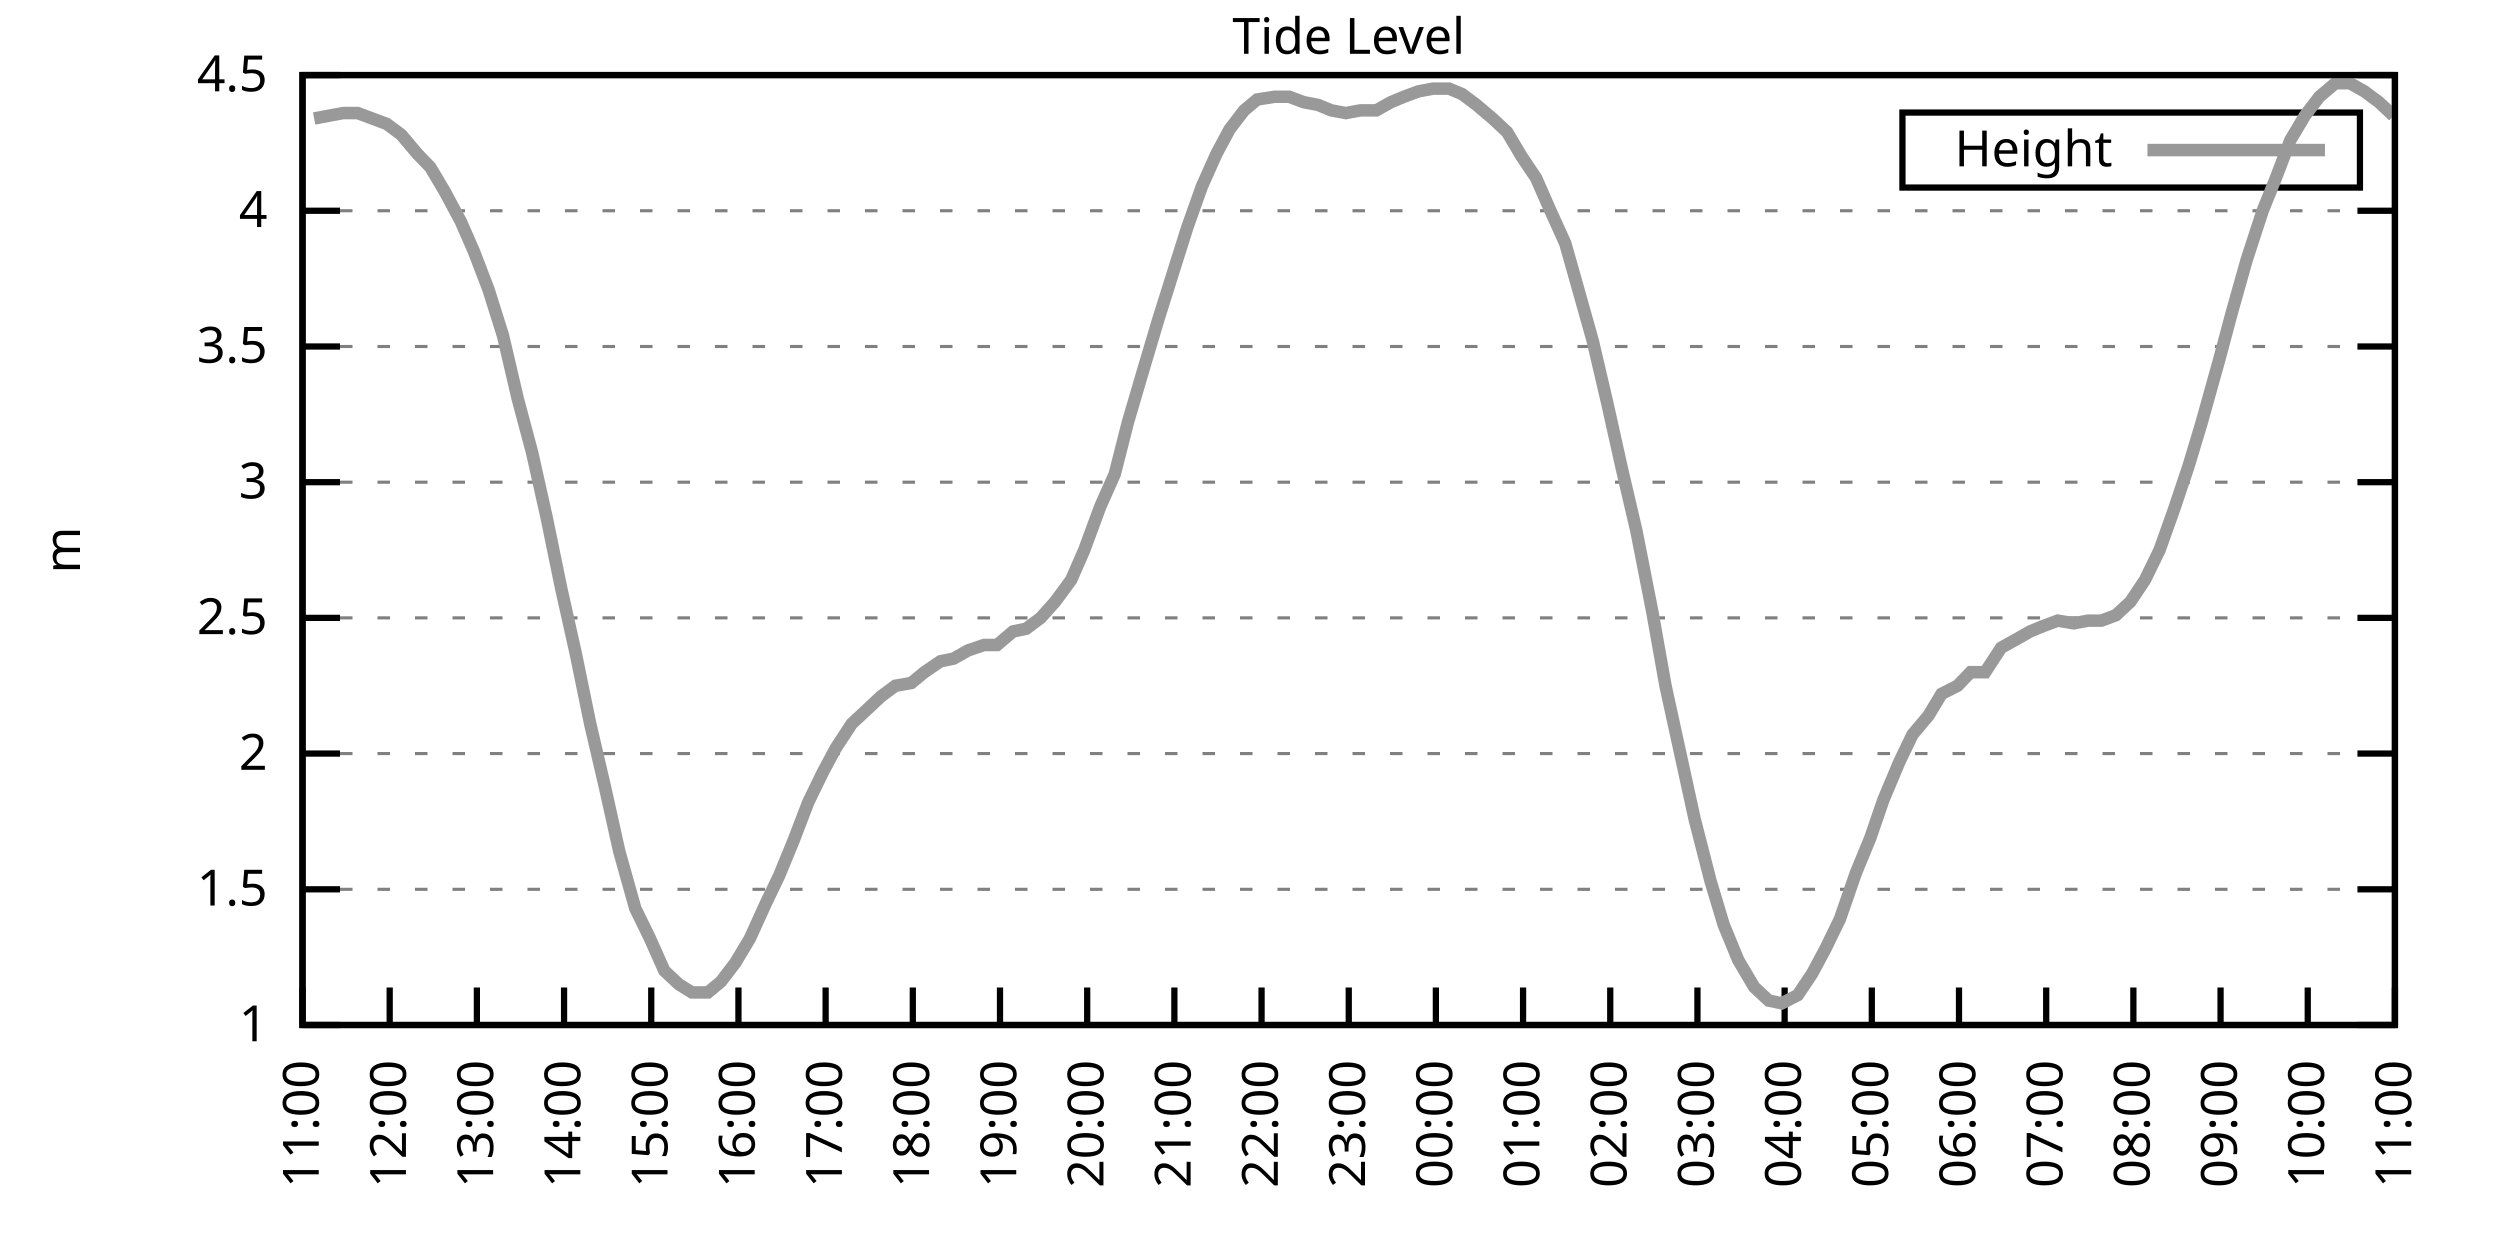
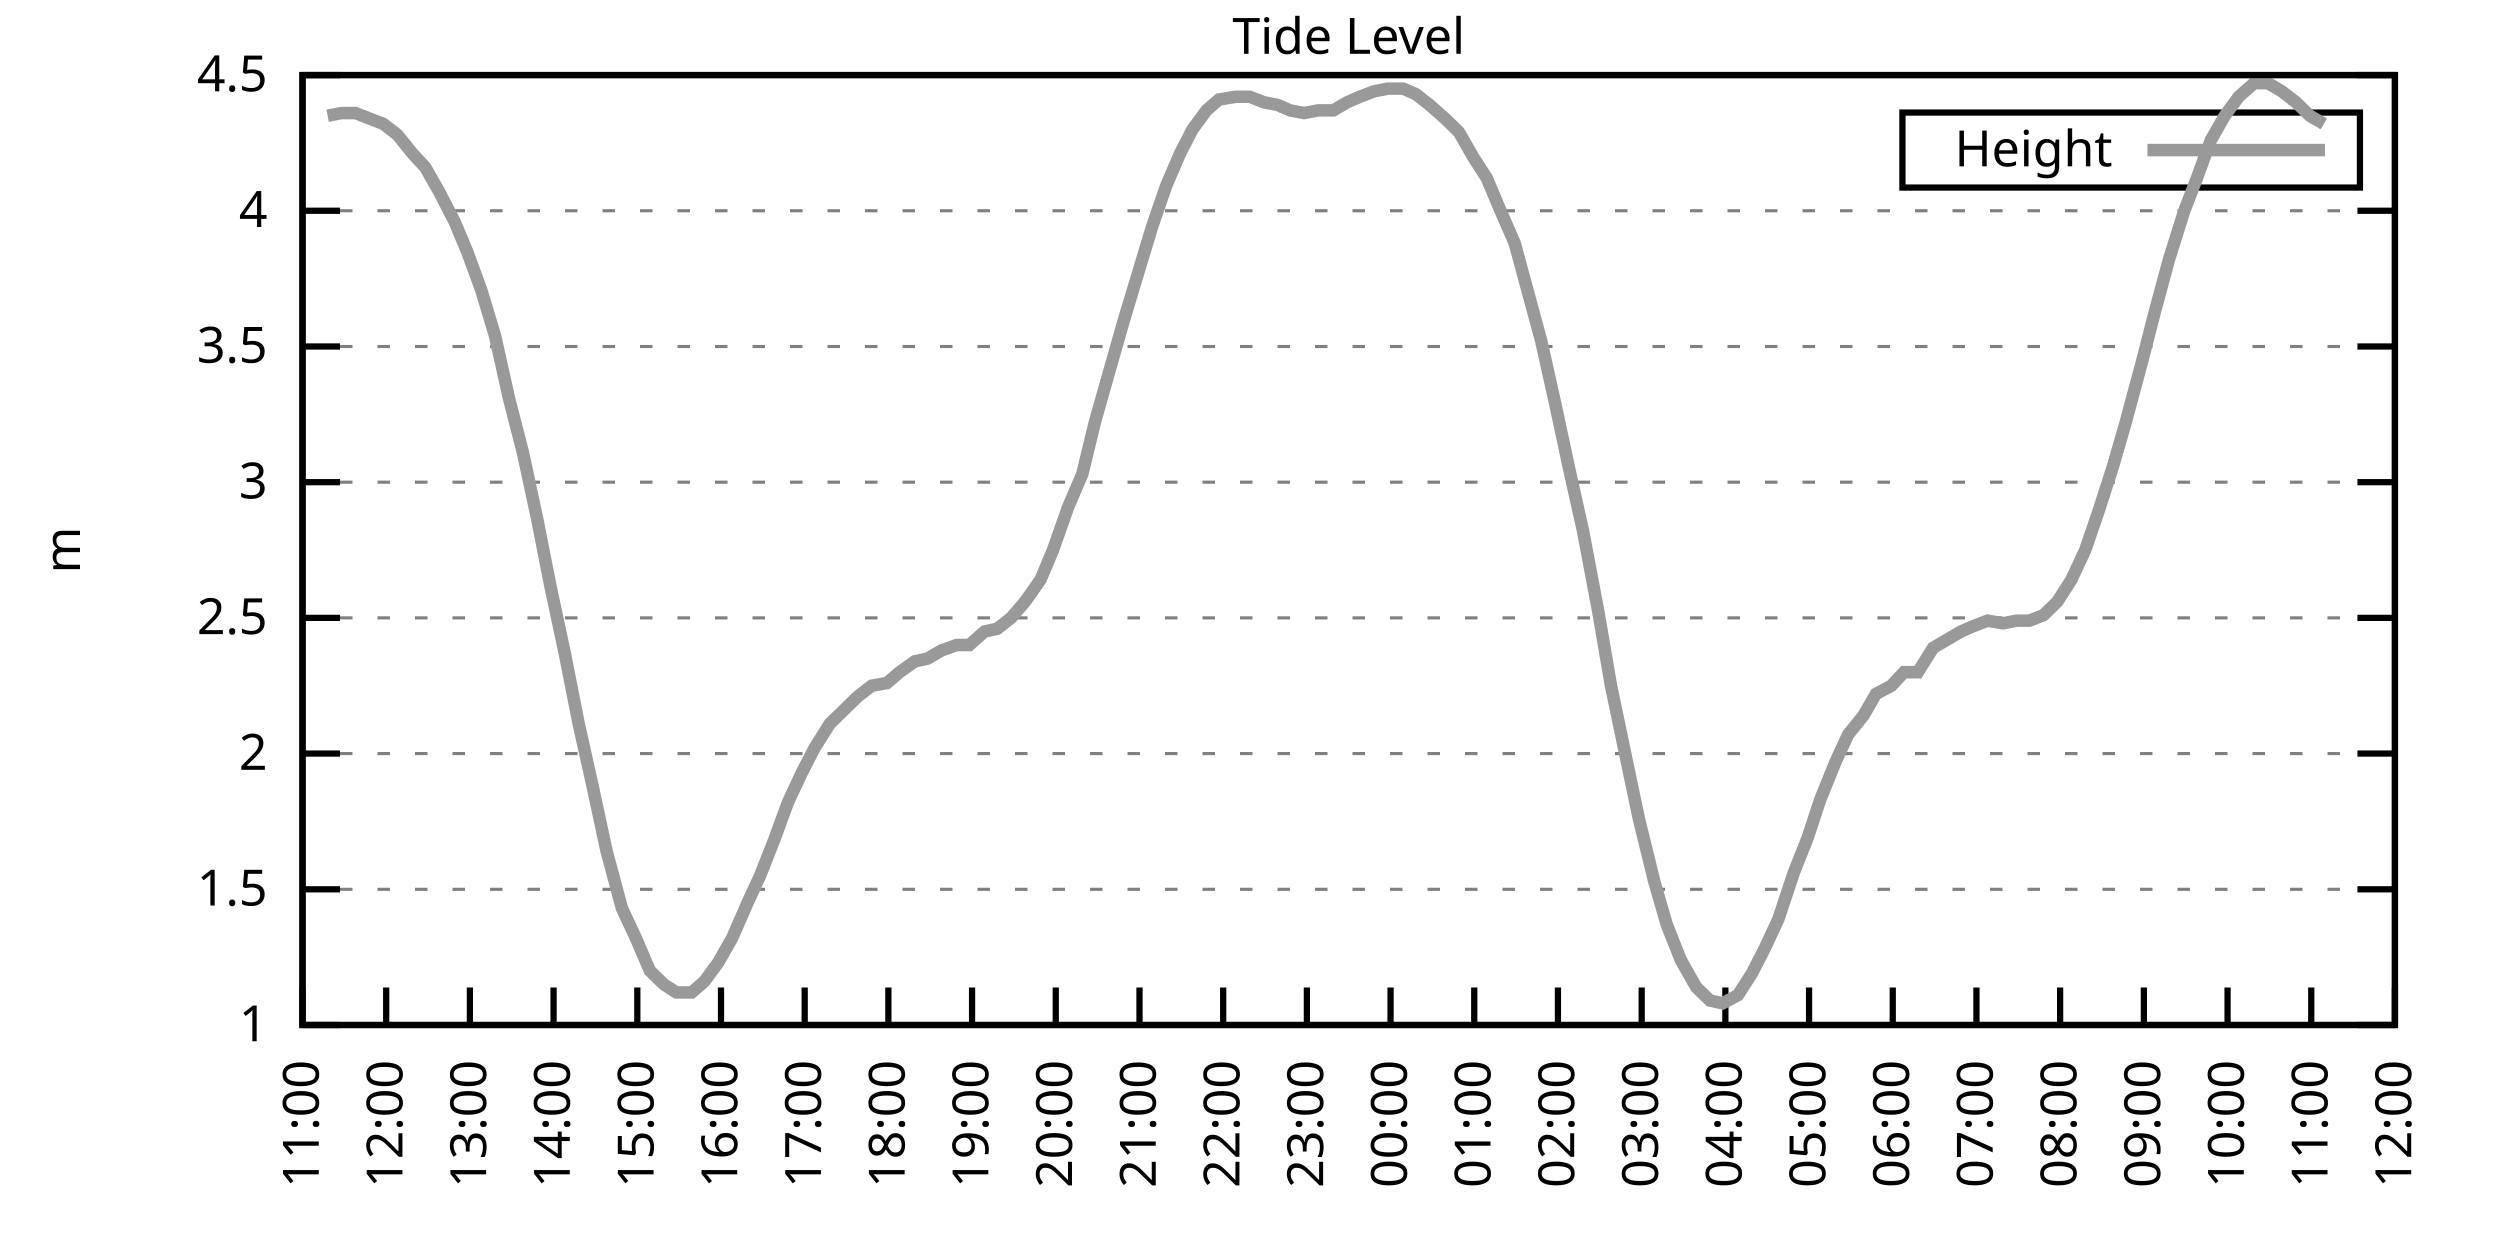
<svg xmlns="http://www.w3.org/2000/svg" xmlns:xlink="http://www.w3.org/1999/xlink" width="400" height="200" viewBox="0 0 400 200">
  <g id="gnuplot_canvas">
    <rect x="0" y="0" width="400" height="200" fill="none" />
    <defs>
      <circle id="gpDot" r="0.5" stroke-width="0.5" stroke="currentColor" />
      <path id="gpPt0" stroke-width="0.333" stroke="currentColor" d="M-1,0 h2 M0,-1 v2" />
      <path id="gpPt1" stroke-width="0.333" stroke="currentColor" d="M-1,-1 L1,1 M1,-1 L-1,1" />
      <path id="gpPt2" stroke-width="0.333" stroke="currentColor" d="M-1,0 L1,0 M0,-1 L0,1 M-1,-1 L1,1 M-1,1 L1,-1" />
      <rect id="gpPt3" stroke-width="0.333" stroke="currentColor" x="-1" y="-1" width="2" height="2" />
      <rect id="gpPt4" stroke-width="0.333" stroke="currentColor" fill="currentColor" x="-1" y="-1" width="2" height="2" />
      <circle id="gpPt5" stroke-width="0.333" stroke="currentColor" cx="0" cy="0" r="1" />
      <use xlink:href="#gpPt5" id="gpPt6" fill="currentColor" stroke="none" />
      <path id="gpPt7" stroke-width="0.333" stroke="currentColor" d="M0,-1.33 L-1.33,0.67 L1.33,0.67 z" />
      <use xlink:href="#gpPt7" id="gpPt8" fill="currentColor" stroke="none" />
      <use xlink:href="#gpPt7" id="gpPt9" stroke="currentColor" transform="rotate(180)" />
      <use xlink:href="#gpPt9" id="gpPt10" fill="currentColor" stroke="none" />
      <use xlink:href="#gpPt3" id="gpPt11" stroke="currentColor" transform="rotate(45)" />
      <use xlink:href="#gpPt11" id="gpPt12" fill="currentColor" stroke="none" />
      <path id="gpPt13" stroke-width="0.333" stroke="currentColor" d="M0,1.330 L1.265,0.411 L0.782,-1.067 L-0.782,-1.076 L-1.265,0.411 z" />
      <use xlink:href="#gpPt13" id="gpPt14" fill="currentColor" stroke="none" />
      <filter id="textbox" filterUnits="objectBoundingBox" x="0" y="0" height="1" width="1">
        <feFlood flood-color="white" flood-opacity="1" result="bgnd" />
        <feComposite in="SourceGraphic" in2="bgnd" operator="atop" />
      </filter>
      <filter id="greybox" filterUnits="objectBoundingBox" x="0" y="0" height="1" width="1">
        <feFlood flood-color="lightgrey" flood-opacity="1" result="grey" />
        <feComposite in="SourceGraphic" in2="grey" operator="atop" />
      </filter>
    </defs>
    <g fill="none" color="white" stroke="currentColor" stroke-width="1.00" stroke-linecap="butt" stroke-linejoin="miter">
</g>
    <g fill="none" color="black" stroke="currentColor" stroke-width="1.00" stroke-linecap="butt" stroke-linejoin="miter">
      <g stroke="none" shape-rendering="crispEdges">
        <polygon fill="rgb(255, 255, 255)" points="48.40,164.00 383.18,164.00 383.18,12.02 48.40,12.02 " />
      </g>
    </g>
    <g fill="none" color="black" stroke="currentColor" stroke-width="1.00" stroke-linecap="butt" stroke-linejoin="miter">
</g>
    <g fill="none" color="black" stroke="black" stroke-width="0.50" stroke-linecap="butt" stroke-linejoin="miter">
</g>
    <g fill="none" color="gray" stroke="currentColor" stroke-width="0.50" stroke-linecap="butt" stroke-linejoin="miter">
      <path stroke="gray" stroke-dasharray="2,4" class="gridline" d="M48.40,164.00 L383.19,164.00  " />
    </g>
    <g fill="none" color="gray" stroke="gray" stroke-width="1.00" stroke-linecap="butt" stroke-linejoin="miter">
</g>
    <g fill="none" color="black" stroke="currentColor" stroke-width="1.00" stroke-linecap="butt" stroke-linejoin="miter">
      <path stroke="black" d="M48.40,164.00 L54.40,164.00 M383.19,164.00 L377.19,164.00  " />
      <g transform="translate(42.80,166.60)" stroke="none" fill="black" font-family="Sans" font-size="8.00" text-anchor="end">
        <text>
          <tspan font-family="Sans"> 1</tspan>
        </text>
      </g>
    </g>
    <g fill="none" color="black" stroke="currentColor" stroke-width="1.00" stroke-linecap="butt" stroke-linejoin="miter">
</g>
    <g fill="none" color="black" stroke="black" stroke-width="0.50" stroke-linecap="butt" stroke-linejoin="miter">
</g>
    <g fill="none" color="gray" stroke="currentColor" stroke-width="0.50" stroke-linecap="butt" stroke-linejoin="miter">
      <path stroke="gray" stroke-dasharray="2,4" class="gridline" d="M48.40,142.29 L383.19,142.29  " />
    </g>
    <g fill="none" color="gray" stroke="gray" stroke-width="1.00" stroke-linecap="butt" stroke-linejoin="miter">
</g>
    <g fill="none" color="black" stroke="currentColor" stroke-width="1.00" stroke-linecap="butt" stroke-linejoin="miter">
      <path stroke="black" d="M48.40,142.29 L54.40,142.29 M383.19,142.29 L377.19,142.29  " />
      <g transform="translate(42.80,144.89)" stroke="none" fill="black" font-family="Sans" font-size="8.00" text-anchor="end">
        <text>
          <tspan font-family="Sans"> 1.5</tspan>
        </text>
      </g>
    </g>
    <g fill="none" color="black" stroke="currentColor" stroke-width="1.00" stroke-linecap="butt" stroke-linejoin="miter">
</g>
    <g fill="none" color="black" stroke="black" stroke-width="0.50" stroke-linecap="butt" stroke-linejoin="miter">
</g>
    <g fill="none" color="gray" stroke="currentColor" stroke-width="0.50" stroke-linecap="butt" stroke-linejoin="miter">
      <path stroke="gray" stroke-dasharray="2,4" class="gridline" d="M48.40,120.57 L383.19,120.57  " />
    </g>
    <g fill="none" color="gray" stroke="gray" stroke-width="1.00" stroke-linecap="butt" stroke-linejoin="miter">
</g>
    <g fill="none" color="black" stroke="currentColor" stroke-width="1.00" stroke-linecap="butt" stroke-linejoin="miter">
      <path stroke="black" d="M48.40,120.57 L54.40,120.57 M383.19,120.57 L377.19,120.57  " />
      <g transform="translate(42.80,123.17)" stroke="none" fill="black" font-family="Sans" font-size="8.00" text-anchor="end">
        <text>
          <tspan font-family="Sans"> 2</tspan>
        </text>
      </g>
    </g>
    <g fill="none" color="black" stroke="currentColor" stroke-width="1.00" stroke-linecap="butt" stroke-linejoin="miter">
</g>
    <g fill="none" color="black" stroke="black" stroke-width="0.50" stroke-linecap="butt" stroke-linejoin="miter">
</g>
    <g fill="none" color="gray" stroke="currentColor" stroke-width="0.50" stroke-linecap="butt" stroke-linejoin="miter">
      <path stroke="gray" stroke-dasharray="2,4" class="gridline" d="M48.40,98.86 L383.19,98.86  " />
    </g>
    <g fill="none" color="gray" stroke="gray" stroke-width="1.00" stroke-linecap="butt" stroke-linejoin="miter">
</g>
    <g fill="none" color="black" stroke="currentColor" stroke-width="1.00" stroke-linecap="butt" stroke-linejoin="miter">
      <path stroke="black" d="M48.40,98.86 L54.40,98.86 M383.19,98.86 L377.19,98.86  " />
      <g transform="translate(42.80,101.46)" stroke="none" fill="black" font-family="Sans" font-size="8.00" text-anchor="end">
        <text>
          <tspan font-family="Sans"> 2.5</tspan>
        </text>
      </g>
    </g>
    <g fill="none" color="black" stroke="currentColor" stroke-width="1.00" stroke-linecap="butt" stroke-linejoin="miter">
</g>
    <g fill="none" color="black" stroke="black" stroke-width="0.50" stroke-linecap="butt" stroke-linejoin="miter">
</g>
    <g fill="none" color="gray" stroke="currentColor" stroke-width="0.50" stroke-linecap="butt" stroke-linejoin="miter">
      <path stroke="gray" stroke-dasharray="2,4" class="gridline" d="M48.40,77.15 L383.19,77.15  " />
    </g>
    <g fill="none" color="gray" stroke="gray" stroke-width="1.00" stroke-linecap="butt" stroke-linejoin="miter">
</g>
    <g fill="none" color="black" stroke="currentColor" stroke-width="1.00" stroke-linecap="butt" stroke-linejoin="miter">
      <path stroke="black" d="M48.40,77.15 L54.40,77.15 M383.19,77.15 L377.19,77.15  " />
      <g transform="translate(42.80,79.75)" stroke="none" fill="black" font-family="Sans" font-size="8.00" text-anchor="end">
        <text>
          <tspan font-family="Sans"> 3</tspan>
        </text>
      </g>
    </g>
    <g fill="none" color="black" stroke="currentColor" stroke-width="1.00" stroke-linecap="butt" stroke-linejoin="miter">
</g>
    <g fill="none" color="black" stroke="black" stroke-width="0.50" stroke-linecap="butt" stroke-linejoin="miter">
</g>
    <g fill="none" color="gray" stroke="currentColor" stroke-width="0.50" stroke-linecap="butt" stroke-linejoin="miter">
      <path stroke="gray" stroke-dasharray="2,4" class="gridline" d="M48.40,55.44 L383.19,55.44  " />
    </g>
    <g fill="none" color="gray" stroke="gray" stroke-width="1.00" stroke-linecap="butt" stroke-linejoin="miter">
</g>
    <g fill="none" color="black" stroke="currentColor" stroke-width="1.00" stroke-linecap="butt" stroke-linejoin="miter">
      <path stroke="black" d="M48.40,55.44 L54.40,55.44 M383.19,55.44 L377.19,55.44  " />
      <g transform="translate(42.80,58.04)" stroke="none" fill="black" font-family="Sans" font-size="8.00" text-anchor="end">
        <text>
          <tspan font-family="Sans"> 3.5</tspan>
        </text>
      </g>
    </g>
    <g fill="none" color="black" stroke="currentColor" stroke-width="1.00" stroke-linecap="butt" stroke-linejoin="miter">
</g>
    <g fill="none" color="black" stroke="black" stroke-width="0.50" stroke-linecap="butt" stroke-linejoin="miter">
</g>
    <g fill="none" color="gray" stroke="currentColor" stroke-width="0.50" stroke-linecap="butt" stroke-linejoin="miter">
      <path stroke="gray" stroke-dasharray="2,4" class="gridline" d="M48.40,33.72 L383.19,33.72  " />
    </g>
    <g fill="none" color="gray" stroke="gray" stroke-width="1.00" stroke-linecap="butt" stroke-linejoin="miter">
</g>
    <g fill="none" color="black" stroke="currentColor" stroke-width="1.00" stroke-linecap="butt" stroke-linejoin="miter">
      <path stroke="black" d="M48.40,33.72 L54.40,33.72 M383.19,33.72 L377.19,33.72  " />
      <g transform="translate(42.80,36.32)" stroke="none" fill="black" font-family="Sans" font-size="8.00" text-anchor="end">
        <text>
          <tspan font-family="Sans"> 4</tspan>
        </text>
      </g>
    </g>
    <g fill="none" color="black" stroke="currentColor" stroke-width="1.00" stroke-linecap="butt" stroke-linejoin="miter">
</g>
    <g fill="none" color="black" stroke="black" stroke-width="0.50" stroke-linecap="butt" stroke-linejoin="miter">
</g>
    <g fill="none" color="gray" stroke="currentColor" stroke-width="0.50" stroke-linecap="butt" stroke-linejoin="miter">
      <path stroke="gray" stroke-dasharray="2,4" class="gridline" d="M48.40,12.01 L383.19,12.01  " />
    </g>
    <g fill="none" color="gray" stroke="gray" stroke-width="1.00" stroke-linecap="butt" stroke-linejoin="miter">
</g>
    <g fill="none" color="black" stroke="currentColor" stroke-width="1.00" stroke-linecap="butt" stroke-linejoin="miter">
      <path stroke="black" d="M48.40,12.01 L54.40,12.01 M383.19,12.01 L377.19,12.01  " />
      <g transform="translate(42.80,14.61)" stroke="none" fill="black" font-family="Sans" font-size="8.00" text-anchor="end">
        <text>
          <tspan font-family="Sans"> 4.5</tspan>
        </text>
      </g>
    </g>
    <g fill="none" color="black" stroke="currentColor" stroke-width="1.00" stroke-linecap="butt" stroke-linejoin="miter">
      <path stroke="black" d="M48.40,164.00 L48.40,158.00  " />
      <g transform="translate(51.00,169.60) rotate(270.00)" stroke="none" fill="black" font-family="Sans" font-size="8.00" text-anchor="end">
        <text>
          <tspan font-family="Sans">11:00</tspan>
        </text>
      </g>
    </g>
    <g fill="none" color="black" stroke="currentColor" stroke-width="1.00" stroke-linecap="butt" stroke-linejoin="miter">
-       <path stroke="black" d="M62.35,164.00 L62.35,158.00  " />
-       <g transform="translate(64.95,169.60) rotate(270.00)" stroke="none" fill="black" font-family="Sans" font-size="8.00" text-anchor="end">
+       <path stroke="black" d="M61.79,164.00 L61.79,158.00  " />
+       <g transform="translate(64.39,169.60) rotate(270.00)" stroke="none" fill="black" font-family="Sans" font-size="8.00" text-anchor="end">
        <text>
          <tspan font-family="Sans">12:00</tspan>
        </text>
      </g>
    </g>
    <g fill="none" color="black" stroke="currentColor" stroke-width="1.00" stroke-linecap="butt" stroke-linejoin="miter">
-       <path stroke="black" d="M76.30,164.00 L76.30,158.00  " />
-       <g transform="translate(78.90,169.60) rotate(270.00)" stroke="none" fill="black" font-family="Sans" font-size="8.00" text-anchor="end">
+       <path stroke="black" d="M75.18,164.00 L75.18,158.00  " />
+       <g transform="translate(77.78,169.60) rotate(270.00)" stroke="none" fill="black" font-family="Sans" font-size="8.00" text-anchor="end">
        <text>
          <tspan font-family="Sans">13:00</tspan>
        </text>
      </g>
    </g>
    <g fill="none" color="black" stroke="currentColor" stroke-width="1.00" stroke-linecap="butt" stroke-linejoin="miter">
-       <path stroke="black" d="M90.25,164.00 L90.25,158.00  " />
-       <g transform="translate(92.85,169.60) rotate(270.00)" stroke="none" fill="black" font-family="Sans" font-size="8.00" text-anchor="end">
+       <path stroke="black" d="M88.57,164.00 L88.57,158.00  " />
+       <g transform="translate(91.17,169.60) rotate(270.00)" stroke="none" fill="black" font-family="Sans" font-size="8.00" text-anchor="end">
        <text>
          <tspan font-family="Sans">14:00</tspan>
        </text>
      </g>
    </g>
    <g fill="none" color="black" stroke="currentColor" stroke-width="1.00" stroke-linecap="butt" stroke-linejoin="miter">
-       <path stroke="black" d="M104.20,164.00 L104.20,158.00  " />
-       <g transform="translate(106.80,169.60) rotate(270.00)" stroke="none" fill="black" font-family="Sans" font-size="8.00" text-anchor="end">
+       <path stroke="black" d="M101.97,164.00 L101.97,158.00  " />
+       <g transform="translate(104.57,169.60) rotate(270.00)" stroke="none" fill="black" font-family="Sans" font-size="8.00" text-anchor="end">
        <text>
          <tspan font-family="Sans">15:00</tspan>
        </text>
      </g>
    </g>
    <g fill="none" color="black" stroke="currentColor" stroke-width="1.00" stroke-linecap="butt" stroke-linejoin="miter">
-       <path stroke="black" d="M118.15,164.00 L118.15,158.00  " />
-       <g transform="translate(120.75,169.60) rotate(270.00)" stroke="none" fill="black" font-family="Sans" font-size="8.00" text-anchor="end">
+       <path stroke="black" d="M115.36,164.00 L115.36,158.00  " />
+       <g transform="translate(117.96,169.60) rotate(270.00)" stroke="none" fill="black" font-family="Sans" font-size="8.00" text-anchor="end">
        <text>
          <tspan font-family="Sans">16:00</tspan>
        </text>
      </g>
    </g>
    <g fill="none" color="black" stroke="currentColor" stroke-width="1.00" stroke-linecap="butt" stroke-linejoin="miter">
-       <path stroke="black" d="M132.10,164.00 L132.10,158.00  " />
-       <g transform="translate(134.70,169.60) rotate(270.00)" stroke="none" fill="black" font-family="Sans" font-size="8.00" text-anchor="end">
+       <path stroke="black" d="M128.75,164.00 L128.75,158.00  " />
+       <g transform="translate(131.35,169.60) rotate(270.00)" stroke="none" fill="black" font-family="Sans" font-size="8.00" text-anchor="end">
        <text>
          <tspan font-family="Sans">17:00</tspan>
        </text>
      </g>
    </g>
    <g fill="none" color="black" stroke="currentColor" stroke-width="1.00" stroke-linecap="butt" stroke-linejoin="miter">
-       <path stroke="black" d="M146.05,164.00 L146.05,158.00  " />
-       <g transform="translate(148.65,169.60) rotate(270.00)" stroke="none" fill="black" font-family="Sans" font-size="8.00" text-anchor="end">
+       <path stroke="black" d="M142.14,164.00 L142.14,158.00  " />
+       <g transform="translate(144.74,169.60) rotate(270.00)" stroke="none" fill="black" font-family="Sans" font-size="8.00" text-anchor="end">
        <text>
          <tspan font-family="Sans">18:00</tspan>
        </text>
      </g>
    </g>
    <g fill="none" color="black" stroke="currentColor" stroke-width="1.00" stroke-linecap="butt" stroke-linejoin="miter">
-       <path stroke="black" d="M160.00,164.00 L160.00,158.00  " />
-       <g transform="translate(162.60,169.60) rotate(270.00)" stroke="none" fill="black" font-family="Sans" font-size="8.00" text-anchor="end">
+       <path stroke="black" d="M155.53,164.00 L155.53,158.00  " />
+       <g transform="translate(158.13,169.60) rotate(270.00)" stroke="none" fill="black" font-family="Sans" font-size="8.00" text-anchor="end">
        <text>
          <tspan font-family="Sans">19:00</tspan>
        </text>
      </g>
    </g>
    <g fill="none" color="black" stroke="currentColor" stroke-width="1.00" stroke-linecap="butt" stroke-linejoin="miter">
-       <path stroke="black" d="M173.95,164.00 L173.95,158.00  " />
-       <g transform="translate(176.55,169.60) rotate(270.00)" stroke="none" fill="black" font-family="Sans" font-size="8.00" text-anchor="end">
+       <path stroke="black" d="M168.92,164.00 L168.92,158.00  " />
+       <g transform="translate(171.52,169.60) rotate(270.00)" stroke="none" fill="black" font-family="Sans" font-size="8.00" text-anchor="end">
        <text>
          <tspan font-family="Sans">20:00</tspan>
        </text>
      </g>
    </g>
    <g fill="none" color="black" stroke="currentColor" stroke-width="1.00" stroke-linecap="butt" stroke-linejoin="miter">
-       <path stroke="black" d="M187.90,164.00 L187.90,158.00  " />
-       <g transform="translate(190.50,169.60) rotate(270.00)" stroke="none" fill="black" font-family="Sans" font-size="8.00" text-anchor="end">
+       <path stroke="black" d="M182.32,164.00 L182.32,158.00  " />
+       <g transform="translate(184.92,169.60) rotate(270.00)" stroke="none" fill="black" font-family="Sans" font-size="8.00" text-anchor="end">
        <text>
          <tspan font-family="Sans">21:00</tspan>
        </text>
      </g>
    </g>
    <g fill="none" color="black" stroke="currentColor" stroke-width="1.00" stroke-linecap="butt" stroke-linejoin="miter">
-       <path stroke="black" d="M201.85,164.00 L201.85,158.00  " />
-       <g transform="translate(204.45,169.60) rotate(270.00)" stroke="none" fill="black" font-family="Sans" font-size="8.00" text-anchor="end">
+       <path stroke="black" d="M195.71,164.00 L195.71,158.00  " />
+       <g transform="translate(198.31,169.60) rotate(270.00)" stroke="none" fill="black" font-family="Sans" font-size="8.00" text-anchor="end">
        <text>
          <tspan font-family="Sans">22:00</tspan>
        </text>
      </g>
    </g>
    <g fill="none" color="black" stroke="currentColor" stroke-width="1.00" stroke-linecap="butt" stroke-linejoin="miter">
-       <path stroke="black" d="M215.80,164.00 L215.80,158.00  " />
-       <g transform="translate(218.40,169.60) rotate(270.00)" stroke="none" fill="black" font-family="Sans" font-size="8.00" text-anchor="end">
+       <path stroke="black" d="M209.10,164.00 L209.10,158.00  " />
+       <g transform="translate(211.70,169.60) rotate(270.00)" stroke="none" fill="black" font-family="Sans" font-size="8.00" text-anchor="end">
        <text>
          <tspan font-family="Sans">23:00</tspan>
        </text>
      </g>
    </g>
    <g fill="none" color="black" stroke="currentColor" stroke-width="1.00" stroke-linecap="butt" stroke-linejoin="miter">
-       <path stroke="black" d="M229.74,164.00 L229.74,158.00  " />
-       <g transform="translate(232.34,169.60) rotate(270.00)" stroke="none" fill="black" font-family="Sans" font-size="8.00" text-anchor="end">
+       <path stroke="black" d="M222.49,164.00 L222.49,158.00  " />
+       <g transform="translate(225.09,169.60) rotate(270.00)" stroke="none" fill="black" font-family="Sans" font-size="8.00" text-anchor="end">
        <text>
          <tspan font-family="Sans">00:00</tspan>
        </text>
      </g>
    </g>
    <g fill="none" color="black" stroke="currentColor" stroke-width="1.00" stroke-linecap="butt" stroke-linejoin="miter">
-       <path stroke="black" d="M243.69,164.00 L243.69,158.00  " />
-       <g transform="translate(246.29,169.60) rotate(270.00)" stroke="none" fill="black" font-family="Sans" font-size="8.00" text-anchor="end">
+       <path stroke="black" d="M235.88,164.00 L235.88,158.00  " />
+       <g transform="translate(238.48,169.60) rotate(270.00)" stroke="none" fill="black" font-family="Sans" font-size="8.00" text-anchor="end">
        <text>
          <tspan font-family="Sans">01:00</tspan>
        </text>
      </g>
    </g>
    <g fill="none" color="black" stroke="currentColor" stroke-width="1.00" stroke-linecap="butt" stroke-linejoin="miter">
-       <path stroke="black" d="M257.64,164.00 L257.64,158.00  " />
-       <g transform="translate(260.24,169.60) rotate(270.00)" stroke="none" fill="black" font-family="Sans" font-size="8.00" text-anchor="end">
+       <path stroke="black" d="M249.27,164.00 L249.27,158.00  " />
+       <g transform="translate(251.87,169.60) rotate(270.00)" stroke="none" fill="black" font-family="Sans" font-size="8.00" text-anchor="end">
        <text>
          <tspan font-family="Sans">02:00</tspan>
        </text>
      </g>
    </g>
    <g fill="none" color="black" stroke="currentColor" stroke-width="1.00" stroke-linecap="butt" stroke-linejoin="miter">
-       <path stroke="black" d="M271.59,164.00 L271.59,158.00  " />
-       <g transform="translate(274.19,169.60) rotate(270.00)" stroke="none" fill="black" font-family="Sans" font-size="8.00" text-anchor="end">
+       <path stroke="black" d="M262.67,164.00 L262.67,158.00  " />
+       <g transform="translate(265.27,169.60) rotate(270.00)" stroke="none" fill="black" font-family="Sans" font-size="8.00" text-anchor="end">
        <text>
          <tspan font-family="Sans">03:00</tspan>
        </text>
      </g>
    </g>
    <g fill="none" color="black" stroke="currentColor" stroke-width="1.00" stroke-linecap="butt" stroke-linejoin="miter">
-       <path stroke="black" d="M285.54,164.00 L285.54,158.00  " />
-       <g transform="translate(288.14,169.60) rotate(270.00)" stroke="none" fill="black" font-family="Sans" font-size="8.00" text-anchor="end">
+       <path stroke="black" d="M276.06,164.00 L276.06,158.00  " />
+       <g transform="translate(278.66,169.60) rotate(270.00)" stroke="none" fill="black" font-family="Sans" font-size="8.00" text-anchor="end">
        <text>
          <tspan font-family="Sans">04:00</tspan>
        </text>
      </g>
    </g>
    <g fill="none" color="black" stroke="currentColor" stroke-width="1.00" stroke-linecap="butt" stroke-linejoin="miter">
-       <path stroke="black" d="M299.49,164.00 L299.49,158.00  " />
-       <g transform="translate(302.09,169.60) rotate(270.00)" stroke="none" fill="black" font-family="Sans" font-size="8.00" text-anchor="end">
+       <path stroke="black" d="M289.45,164.00 L289.45,158.00  " />
+       <g transform="translate(292.05,169.60) rotate(270.00)" stroke="none" fill="black" font-family="Sans" font-size="8.00" text-anchor="end">
        <text>
          <tspan font-family="Sans">05:00</tspan>
        </text>
      </g>
    </g>
    <g fill="none" color="black" stroke="currentColor" stroke-width="1.00" stroke-linecap="butt" stroke-linejoin="miter">
-       <path stroke="black" d="M313.44,164.00 L313.44,158.00  " />
-       <g transform="translate(316.04,169.60) rotate(270.00)" stroke="none" fill="black" font-family="Sans" font-size="8.00" text-anchor="end">
+       <path stroke="black" d="M302.84,164.00 L302.84,158.00  " />
+       <g transform="translate(305.44,169.60) rotate(270.00)" stroke="none" fill="black" font-family="Sans" font-size="8.00" text-anchor="end">
        <text>
          <tspan font-family="Sans">06:00</tspan>
        </text>
      </g>
    </g>
    <g fill="none" color="black" stroke="currentColor" stroke-width="1.00" stroke-linecap="butt" stroke-linejoin="miter">
-       <path stroke="black" d="M327.39,164.00 L327.39,158.00  " />
-       <g transform="translate(329.99,169.60) rotate(270.00)" stroke="none" fill="black" font-family="Sans" font-size="8.00" text-anchor="end">
+       <path stroke="black" d="M316.23,164.00 L316.23,158.00  " />
+       <g transform="translate(318.83,169.60) rotate(270.00)" stroke="none" fill="black" font-family="Sans" font-size="8.00" text-anchor="end">
        <text>
          <tspan font-family="Sans">07:00</tspan>
        </text>
      </g>
    </g>
    <g fill="none" color="black" stroke="currentColor" stroke-width="1.00" stroke-linecap="butt" stroke-linejoin="miter">
-       <path stroke="black" d="M341.34,164.00 L341.34,158.00  " />
-       <g transform="translate(343.94,169.60) rotate(270.00)" stroke="none" fill="black" font-family="Sans" font-size="8.00" text-anchor="end">
+       <path stroke="black" d="M329.62,164.00 L329.62,158.00  " />
+       <g transform="translate(332.22,169.60) rotate(270.00)" stroke="none" fill="black" font-family="Sans" font-size="8.00" text-anchor="end">
        <text>
          <tspan font-family="Sans">08:00</tspan>
        </text>
      </g>
    </g>
    <g fill="none" color="black" stroke="currentColor" stroke-width="1.00" stroke-linecap="butt" stroke-linejoin="miter">
-       <path stroke="black" d="M355.29,164.00 L355.29,158.00  " />
-       <g transform="translate(357.89,169.60) rotate(270.00)" stroke="none" fill="black" font-family="Sans" font-size="8.00" text-anchor="end">
+       <path stroke="black" d="M343.02,164.00 L343.02,158.00  " />
+       <g transform="translate(345.62,169.60) rotate(270.00)" stroke="none" fill="black" font-family="Sans" font-size="8.00" text-anchor="end">
        <text>
          <tspan font-family="Sans">09:00</tspan>
        </text>
      </g>
    </g>
    <g fill="none" color="black" stroke="currentColor" stroke-width="1.00" stroke-linecap="butt" stroke-linejoin="miter">
-       <path stroke="black" d="M369.24,164.00 L369.24,158.00  " />
-       <g transform="translate(371.84,169.60) rotate(270.00)" stroke="none" fill="black" font-family="Sans" font-size="8.00" text-anchor="end">
+       <path stroke="black" d="M356.41,164.00 L356.41,158.00  " />
+       <g transform="translate(359.01,169.60) rotate(270.00)" stroke="none" fill="black" font-family="Sans" font-size="8.00" text-anchor="end">
        <text>
          <tspan font-family="Sans">10:00</tspan>
+         </text>
+       </g>
+     </g>
+     <g fill="none" color="black" stroke="currentColor" stroke-width="1.00" stroke-linecap="butt" stroke-linejoin="miter">
+       <path stroke="black" d="M369.80,164.00 L369.80,158.00  " />
+       <g transform="translate(372.40,169.60) rotate(270.00)" stroke="none" fill="black" font-family="Sans" font-size="8.00" text-anchor="end">
+         <text>
+           <tspan font-family="Sans">11:00</tspan>
        </text>
      </g>
    </g>
    <g fill="none" color="black" stroke="currentColor" stroke-width="1.00" stroke-linecap="butt" stroke-linejoin="miter">
      <path stroke="black" d="M383.19,164.00 L383.19,158.00  " />
      <g transform="translate(385.79,169.60) rotate(270.00)" stroke="none" fill="black" font-family="Sans" font-size="8.00" text-anchor="end">
        <text>
-           <tspan font-family="Sans">11:00</tspan>
+           <tspan font-family="Sans">12:00</tspan>
        </text>
      </g>
    </g>
    <g fill="none" color="black" stroke="currentColor" stroke-width="1.00" stroke-linecap="butt" stroke-linejoin="miter">
</g>
    <g fill="none" color="black" stroke="currentColor" stroke-width="1.00" stroke-linecap="butt" stroke-linejoin="miter">
      <path stroke="black" d="M48.40,12.01 L48.40,164.00 L383.19,164.00 L383.19,12.01 L48.40,12.01 Z  " />
    </g>
    <g fill="none" color="black" stroke="currentColor" stroke-width="1.00" stroke-linecap="butt" stroke-linejoin="miter">
</g>
    <g fill="none" color="black" stroke="currentColor" stroke-width="1.00" stroke-linecap="butt" stroke-linejoin="miter">
      <path stroke="black" d="M304.39,30.01 L304.39,18.01 L377.59,18.01 L377.59,30.01 L304.39,30.01 Z  " />
    </g>
    <g id="Tide_level_plot_1">
      <g fill="none" color="white" stroke="black" stroke-width="2.00" stroke-linecap="butt" stroke-linejoin="miter">
</g>
      <g fill="none" color="black" stroke="currentColor" stroke-width="2.00" stroke-linecap="butt" stroke-linejoin="miter">
        <g transform="translate(337.99,26.61)" stroke="none" fill="black" font-family="Sans" font-size="8.00" text-anchor="end">
          <text>
            <tspan font-family="Sans">Height</tspan>
          </text>
        </g>
      </g>
      <g fill="none" color="black" stroke="currentColor" stroke-width="2.00" stroke-linecap="butt" stroke-linejoin="miter">
-         <path stroke="rgb(153, 153, 153)" d="M343.59,24.01 L371.99,24.01 M50.26,18.96 L52.58,18.52 L54.91,18.09 L57.23,18.09 L59.56,18.96 L61.88,19.83   L64.21,21.56 L66.77,24.60 L68.86,26.77 L71.18,30.68 L73.74,35.46 L75.83,40.24 L78.16,46.32 L80.48,53.70   L82.81,63.69 L85.13,72.37 L87.46,82.79 L89.78,94.08 L92.11,104.51 L94.43,115.80 L96.76,125.79 L99.08,136.21   L101.64,145.33 L103.97,150.10 L106.29,155.31 L108.62,157.49 L110.71,158.79 L113.27,158.79 L115.36,157.05 L117.68,154.01   L120.01,150.10 L122.57,144.46 L124.66,140.12 L126.98,134.47 L129.31,128.39 L131.63,123.61 L133.72,119.71 L136.28,115.80   L138.61,113.63 L140.93,111.45 L143.26,109.72 L145.81,109.28 L147.91,107.55 L150.46,105.81 L152.56,105.38 L154.88,104.07   L157.44,103.20 L159.53,103.20 L162.09,101.03 L164.18,100.60 L166.51,98.86 L168.83,96.26 L171.39,92.78 L173.48,88.00   L176.04,81.06 L178.36,75.85 L180.46,67.59 L183.01,58.91 L185.34,51.09 L187.66,43.71 L189.99,36.33 L192.31,29.81   L194.64,24.60 L196.73,20.70 L199.06,17.66 L201.15,15.92 L203.94,15.48 L206.26,15.48 L208.59,16.35 L210.91,16.79   L213.01,17.66 L215.33,18.09 L217.65,17.66 L220.21,17.66 L222.54,16.35 L224.63,15.48 L226.95,14.62 L229.28,14.18   L231.84,14.18 L233.93,15.05 L236.25,16.79 L238.81,18.96 L241.14,21.13 L243.46,25.04 L245.79,28.51 L247.88,33.29   L250.44,38.93 L252.53,46.32 L254.85,54.57 L257.18,64.56 L259.50,74.98 L261.83,84.97 L264.39,97.99 L266.48,109.72   L269.04,121.44 L271.13,131.00 L273.69,140.98 L275.78,147.93 L278.10,153.58 L280.66,157.92 L282.99,160.09 L285.08,160.53   L287.64,159.22 L289.96,155.75 L292.05,151.84 L294.38,147.06 L296.94,139.68 L299.26,134.04 L301.35,127.96 L303.91,121.88   L306.00,117.53 L308.56,114.49 L310.65,111.02 L313.21,109.72 L315.30,107.55 L317.63,107.55 L320.18,103.64 L322.51,102.34   L324.83,101.03 L326.93,100.16 L329.25,99.30 L331.81,99.73 L334.13,99.30 L336.23,99.30 L338.55,98.43 L340.88,96.26   L343.20,92.78 L345.53,88.00 L347.85,81.49 L350.18,74.54 L352.27,67.59 L355.06,57.61 L357.15,49.79 L359.48,41.54   L362.03,33.72 L364.13,28.51 L366.45,22.43 L368.78,18.52 L371.10,15.48 L373.66,13.31 L375.98,13.31 L378.31,14.62   L380.63,16.35 L382.96,18.52  " />
+         <path stroke="rgb(153, 153, 153)" d="M343.59,24.01 L371.99,24.01 M52.42,18.52 L54.65,18.09 L56.88,18.09 L59.11,18.96 L61.35,19.83 L63.58,21.56   L66.03,24.60 L68.04,26.77 L70.27,30.68 L72.73,35.46 L74.74,40.24 L76.97,46.32 L79.20,53.70 L81.43,63.69   L83.66,72.37 L85.90,82.79 L88.13,94.08 L90.36,104.51 L92.59,115.80 L94.82,125.79 L97.06,136.21 L99.51,145.33   L101.74,150.10 L103.98,155.31 L106.21,157.49 L108.22,158.79 L110.67,158.79 L112.68,157.05 L114.91,154.01 L117.14,150.10   L119.60,144.46 L121.61,140.12 L123.84,134.47 L126.07,128.39 L128.30,123.61 L130.31,119.71 L132.77,115.80 L135.00,113.63   L137.23,111.45 L139.46,109.72 L141.92,109.28 L143.93,107.55 L146.38,105.81 L148.39,105.38 L150.62,104.07 L153.08,103.20   L155.09,103.20 L157.54,101.03 L159.55,100.60 L161.78,98.86 L164.01,96.26 L166.47,92.78 L168.48,88.00 L170.93,81.06   L173.17,75.85 L175.17,67.59 L177.63,58.91 L179.86,51.09 L182.09,43.71 L184.32,36.33 L186.56,29.81 L188.79,24.60   L190.80,20.70 L193.03,17.66 L195.04,15.92 L197.72,15.48 L199.95,15.48 L202.18,16.35 L204.41,16.79 L206.42,17.66   L208.65,18.09 L210.88,17.66 L213.34,17.66 L215.57,16.35 L217.58,15.48 L219.81,14.62 L222.04,14.18 L224.50,14.18   L226.51,15.05 L228.74,16.79 L231.20,18.96 L233.43,21.13 L235.66,25.04 L237.89,28.51 L239.90,33.29 L242.36,38.93   L244.36,46.32 L246.60,54.57 L248.83,64.56 L251.06,74.98 L253.29,84.97 L255.75,97.99 L257.76,109.72 L260.21,121.44   L262.22,131.00 L264.67,140.98 L266.68,147.93 L268.92,153.58 L271.37,157.92 L273.60,160.09 L275.61,160.53 L278.07,159.22   L280.30,155.75 L282.31,151.84 L284.54,147.06 L286.99,139.68 L289.23,134.04 L291.23,127.96 L293.69,121.88 L295.70,117.53   L298.15,114.49 L300.16,111.02 L302.62,109.72 L304.63,107.55 L306.86,107.55 L309.31,103.64 L311.54,102.34 L313.78,101.03   L315.79,100.16 L318.02,99.30 L320.47,99.73 L322.70,99.30 L324.71,99.30 L326.95,98.43 L329.18,96.26 L331.41,92.78   L333.64,88.00 L335.87,81.49 L338.10,74.54 L340.11,67.59 L342.79,57.61 L344.80,49.79 L347.03,41.54 L349.49,33.72   L351.50,28.51 L353.73,22.43 L355.96,18.52 L358.19,15.48 L360.65,13.31 L362.88,13.31 L365.11,14.62 L367.34,16.35   L369.58,18.52 L371.81,19.83  " />
      </g>
    </g>
    <g fill="none" color="black" stroke="currentColor" stroke-width="2.00" stroke-linecap="butt" stroke-linejoin="miter">
</g>
    <g fill="none" color="black" stroke="black" stroke-width="1.00" stroke-linecap="butt" stroke-linejoin="miter">
</g>
    <g fill="none" color="black" stroke="currentColor" stroke-width="1.00" stroke-linecap="butt" stroke-linejoin="miter">
      <path stroke="black" d="M48.40,12.01 L48.40,164.00 L383.19,164.00 L383.19,12.01 L48.40,12.01 Z  " />
      <g transform="translate(12.80,88.01) rotate(270.00)" stroke="none" fill="black" font-family="Sans" font-size="8.00" text-anchor="middle">
        <text>
          <tspan font-family="Sans">m</tspan>
        </text>
      </g>
    </g>
    <g fill="none" color="black" stroke="currentColor" stroke-width="1.00" stroke-linecap="butt" stroke-linejoin="miter">
</g>
    <g fill="none" color="black" stroke="currentColor" stroke-width="1.00" stroke-linecap="butt" stroke-linejoin="miter">
      <g transform="translate(215.79,8.61)" stroke="none" fill="black" font-family="Sans" font-size="8.00" text-anchor="middle">
        <text>
          <tspan font-family="Sans">Tide Level</tspan>
        </text>
      </g>
    </g>
    <g fill="none" color="black" stroke="currentColor" stroke-width="1.00" stroke-linecap="butt" stroke-linejoin="miter">
</g>
  </g>
</svg>
